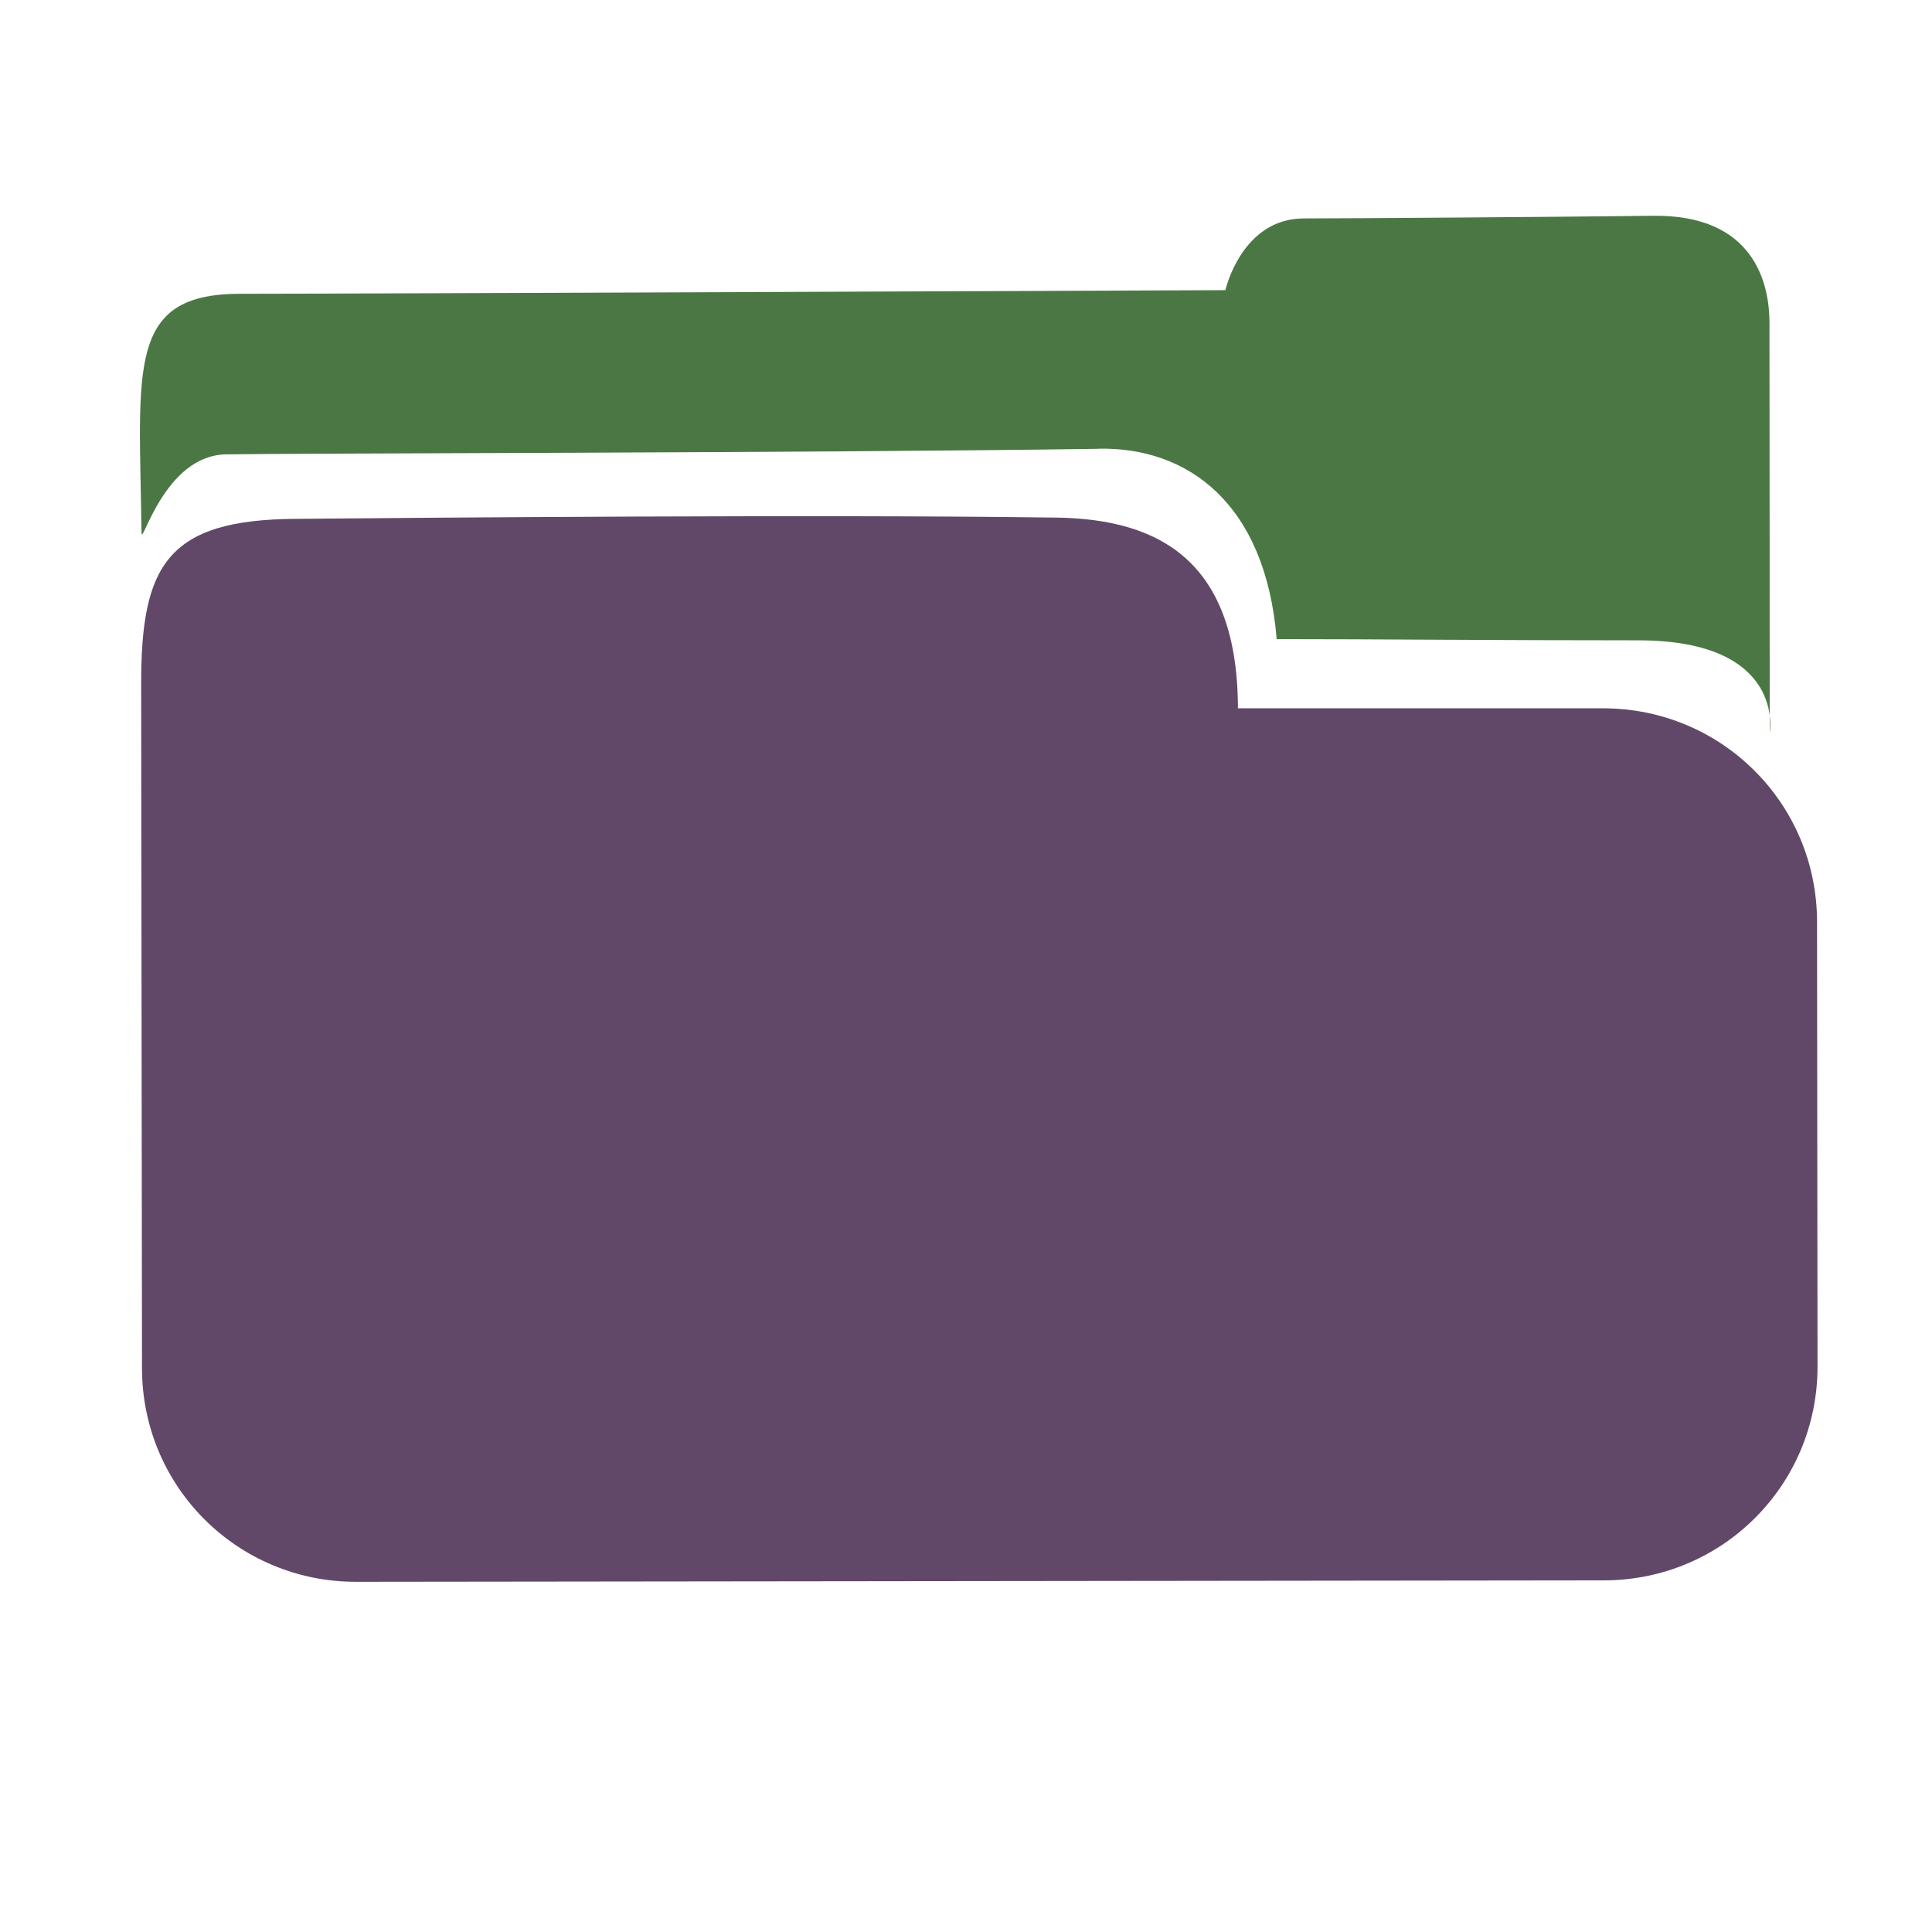
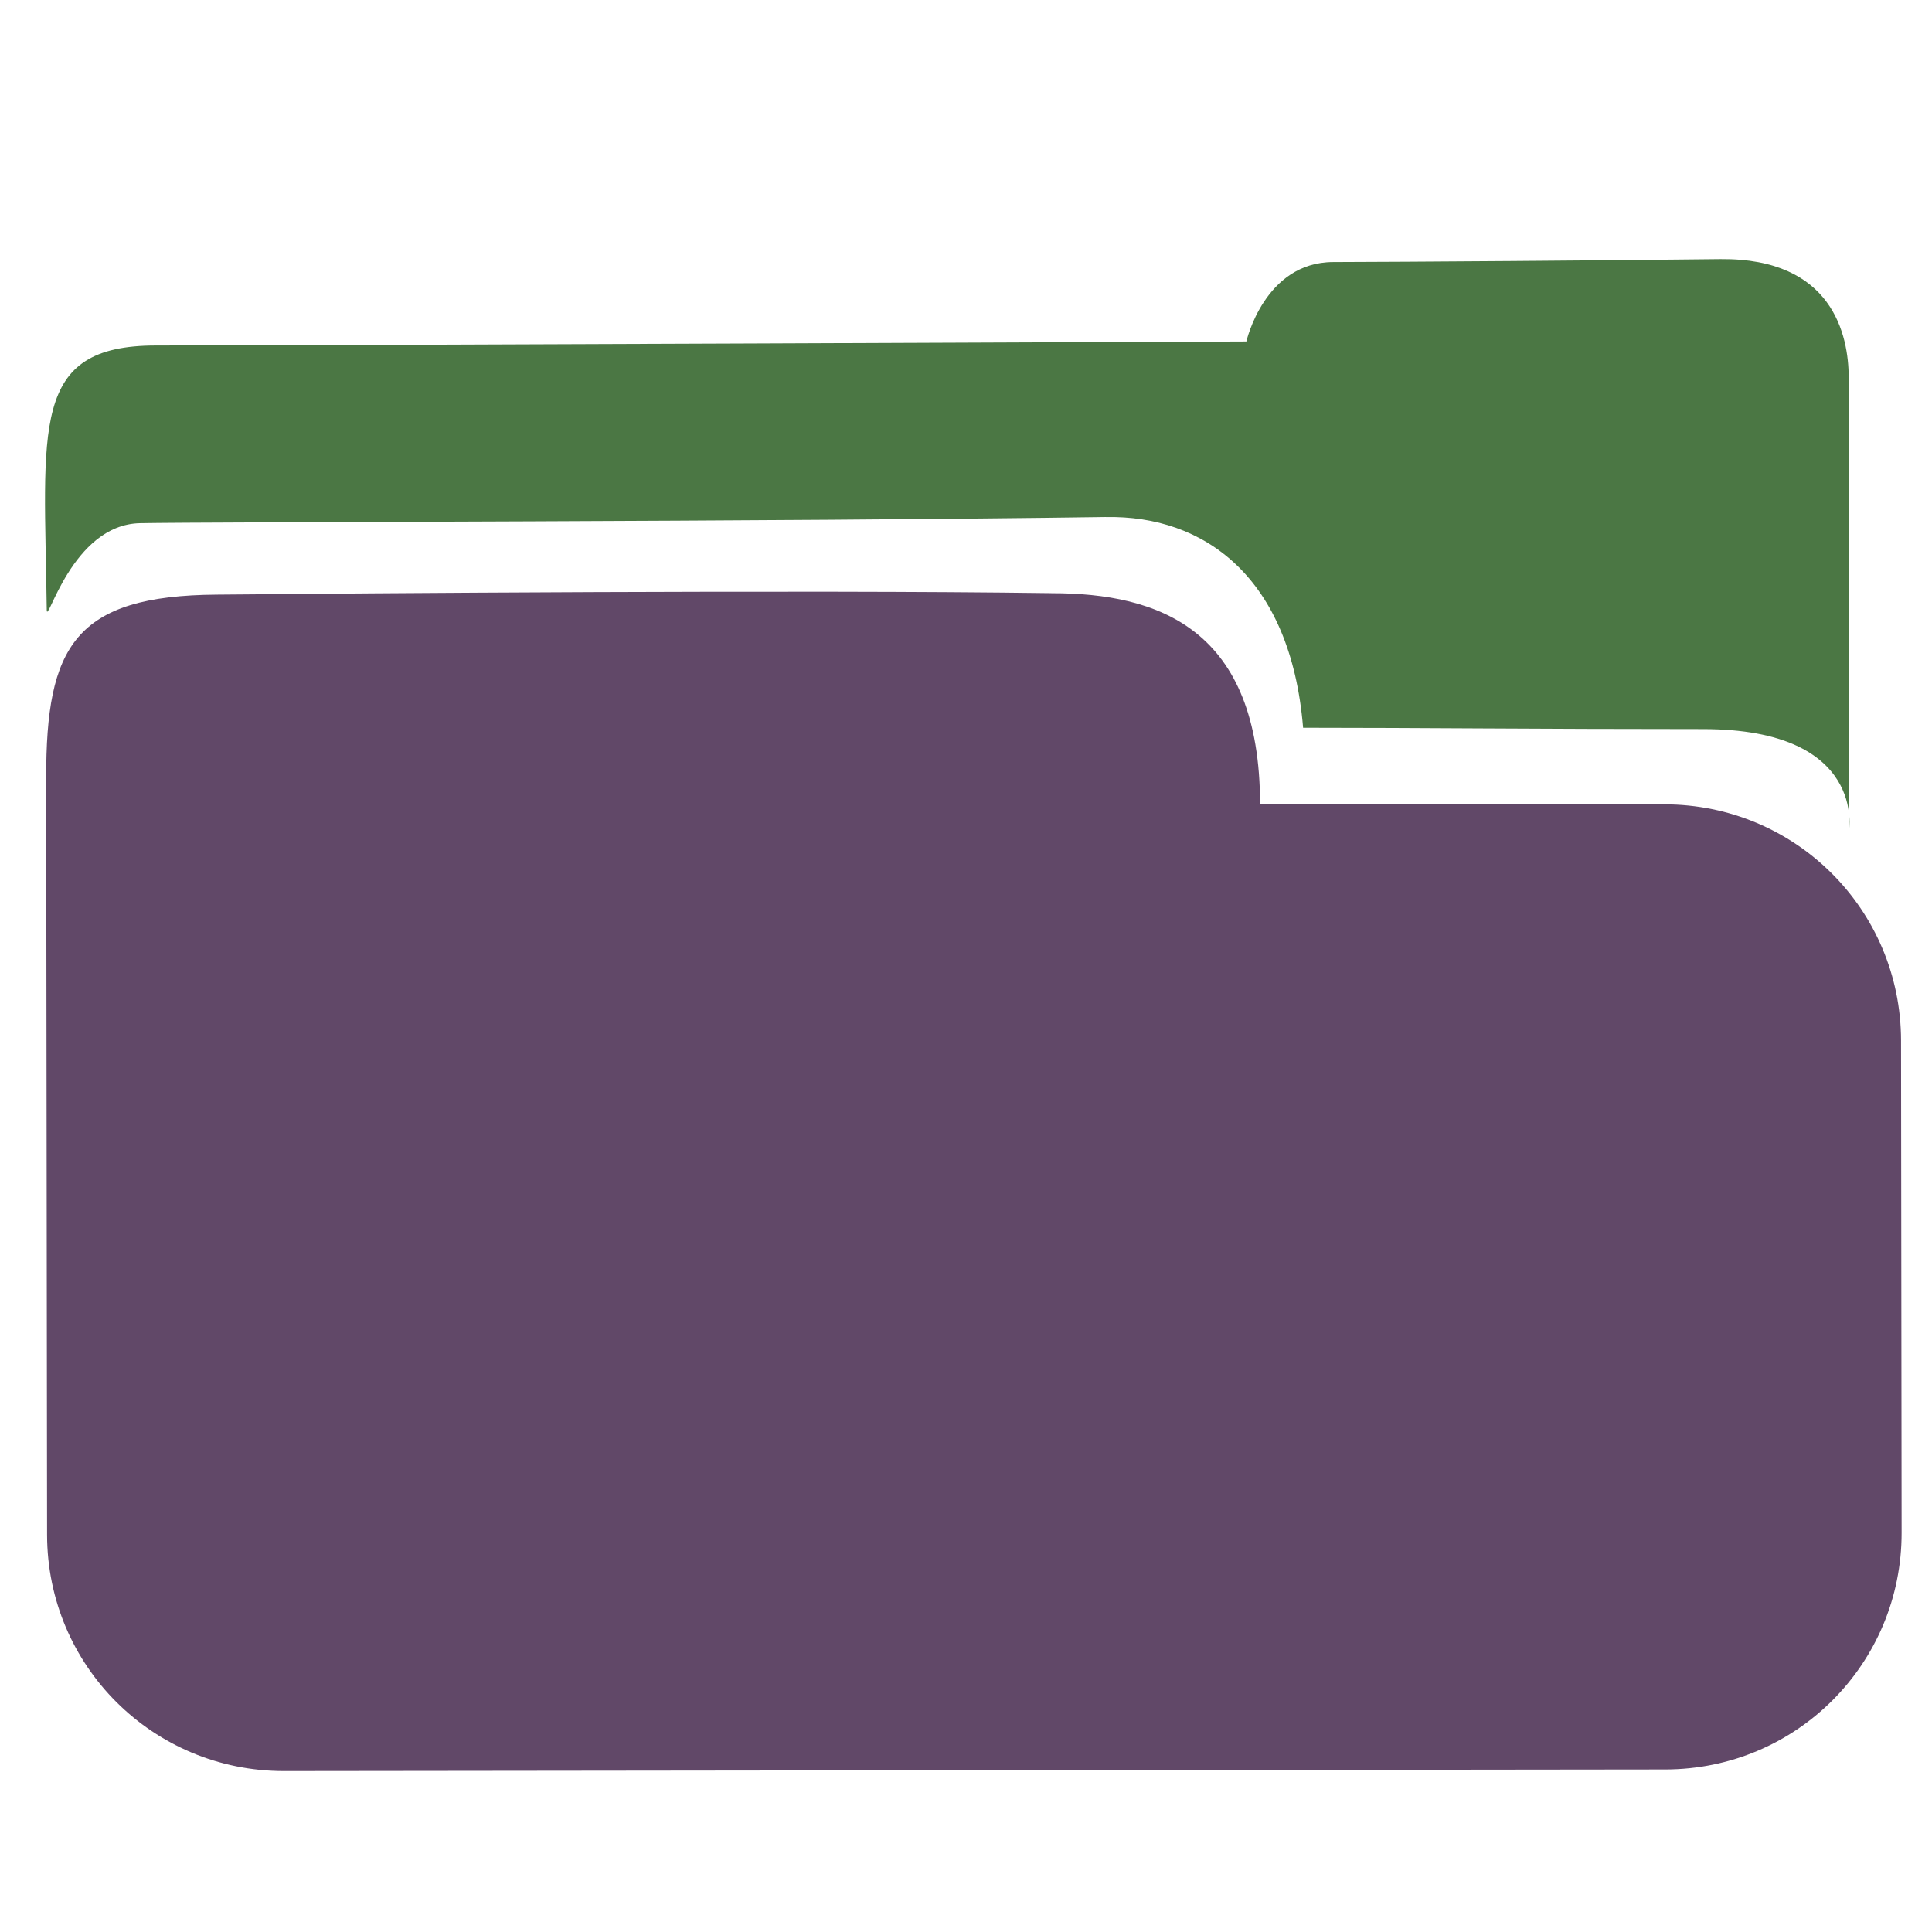
- <svg xmlns="http://www.w3.org/2000/svg" width="16" height="16" id="svg2" version="1.1">
+ <svg xmlns="http://www.w3.org/2000/svg" width="256" height="256" id="svg2" version="1.1">
  <defs id="defs4">
    </defs>
-   <g id="layer1" transform="translate(0,-1036.362)">
-     <path style="fill:#614868;fill-opacity:1;stroke:none" d="m 8.69,1040.648 c 0.808,-10e-4 1.56,0.27 1.562,1.58 1.643,0 1.274,0 3.024,0 0.981,0 1.771,0.787 1.772,1.768 l 0.004,3.682 c 0.001,0.981 -0.787,1.771 -1.768,1.772 l -10.336,0.012 c -0.981,0 -1.771,-0.787 -1.772,-1.768 l -0.007,-5.664 c -0.001,-0.981 0.21,-1.365 1.28,-1.371 1.069,-0.01 4.385,-0.037 6.241,-0.011 z" id="rect2995" />
-     <path style="fill:#4b7744;fill-opacity:1;stroke:none" d="m 9.097,1040.078 c 0.733,-0.015 1.383,0.445 1.476,1.577 0.863,0 1.765,0.01 2.993,0.01 1.229,0 1.09,0.766 1.09,0.766 0,0 -0.001,-3.076 -0.002,-3.396 -3.75e-4,-0.319 -0.121,-0.894 -0.959,-0.886 -0.838,0.01 -2.383,0.021 -2.898,0.022 -0.515,10e-4 -0.649,0.594 -0.649,0.594 0,0 -7.212,0.03 -8.158,0.03 -0.946,0 -0.836,0.615 -0.818,1.978 0.002,0.126 0.186,-0.638 0.698,-0.648 0.512,-0.01 4.819,-0.011 7.226,-0.046 z" id="path3769" />
+   <g id="layer1" transform="translate(0,-796.3622)">
+     <path style="fill:#614868;fill-opacity:1;stroke:none" d="m 139.305,874.963 c 14.303,-0.018 27.635,4.774 27.662,27.98 29.09,0 22.567,0 53.55,0 17.365,0 31.36,13.942 31.381,31.306 l 0.076,65.196 c 0.021,17.364 -13.942,31.359 -31.307,31.38 l -183.048,0.212 c -17.364,0 -31.36,-13.942 -31.381,-31.306 L 6.12,899.432 c -0.02,-17.364 3.726,-24.166 22.663,-24.279 18.937,-0.177 77.646,-0.655 110.522,-0.195 z" id="rect2995" />
+     <path style="fill:#4b7744;fill-opacity:1;stroke:none" d="m 146.528,864.876 c 12.978,-0.266 24.491,7.884 26.14,27.918 15.29,0 31.251,0.177 53.011,0.177 21.76,0 19.31,13.558 19.31,13.558 0,0 -0.019,-54.482 -0.026,-60.135 -0.007,-5.653 -2.14,-15.835 -16.98,-15.699 -14.84,0.177 -42.208,0.372 -51.329,0.39 -9.121,0.018 -11.501,10.526 -11.501,10.526 0,0 -127.716,0.531 -144.474,0.531 -16.758,0 -14.798,10.884 -14.484,35.025 0.029,2.238 3.303,-11.302 12.365,-11.483 9.063,-0.177 85.339,-0.195 127.967,-0.815 z" id="path3769" />
  </g>
</svg>
